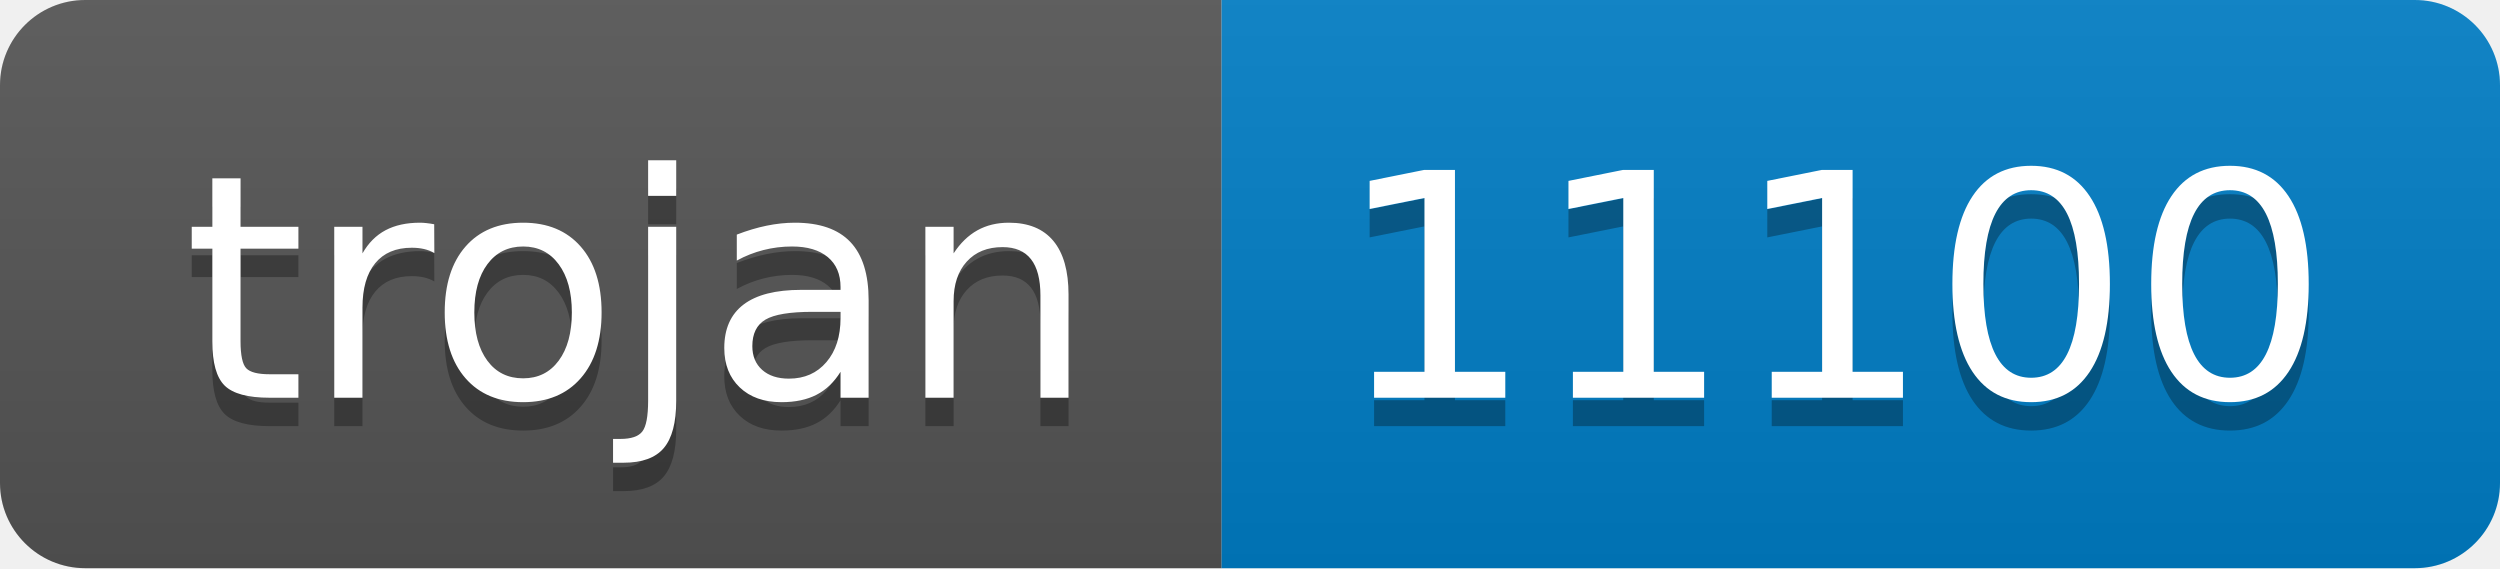
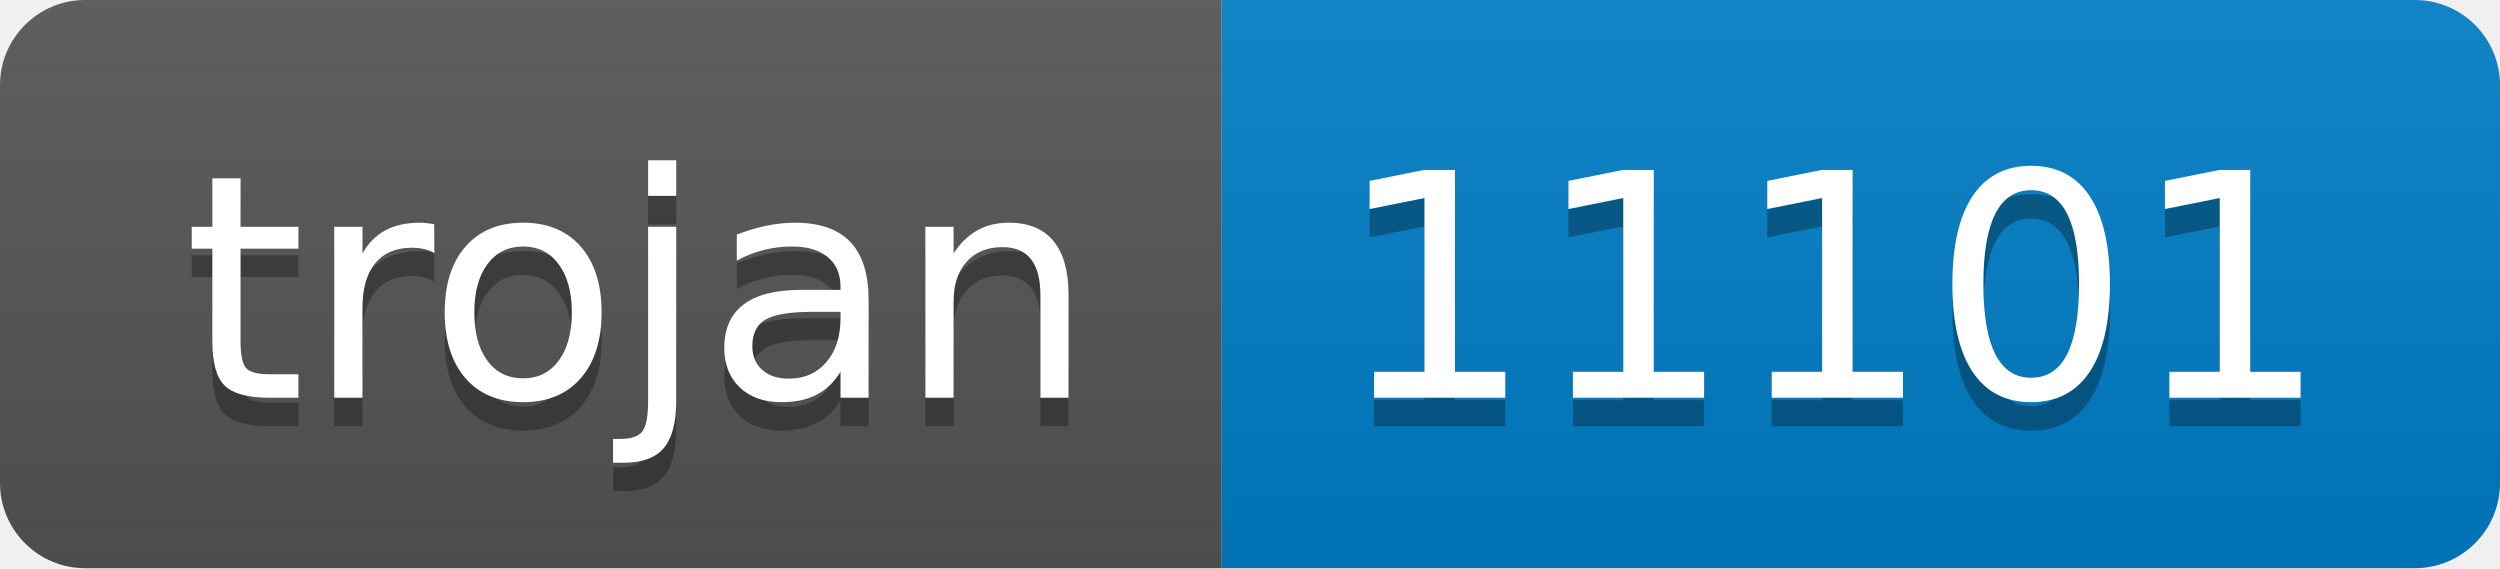
- <svg xmlns="http://www.w3.org/2000/svg" width="88" height="20" role="img" aria-label="trojan: 11100">
+ <svg xmlns="http://www.w3.org/2000/svg" width="88" height="20" role="img" aria-label="trojan: 11101">
  <linearGradient id="s" x2="0" y2="100%">
    <stop offset="0" stop-color="#bbb" stop-opacity=".1" />
    <stop offset="1" stop-opacity=".1" />
  </linearGradient>
  <clipPath id="r">
    <rect width="88" height="20" rx="3" fill="#fff" />
  </clipPath>
  <g clip-path="url(#r)">
    <rect width="43" height="20" fill="#555" />
    <rect x="43" width="45" height="20" fill="#007ec6" />
    <rect width="88" height="20" fill="url(#s)" />
  </g>
  <g fill="#fff" text-anchor="middle" font-family="Verdana,Geneva,DejaVu Sans,sans-serif" text-rendering="geometricPrecision" font-size="110">
    <text aria-hidden="true" x="225" y="150" fill="#010101" fill-opacity=".3" transform="scale(.1)" textLength="330">trojan</text>
    <text x="225" y="140" transform="scale(.1)" fill="#fff" textLength="330">trojan</text>
-     <text aria-hidden="true" x="645" y="150" fill="#010101" fill-opacity=".3" transform="scale(.1)" textLength="350">11100</text>
-     <text x="645" y="140" transform="scale(.1)" fill="#fff" textLength="350">11100</text>
+     <text aria-hidden="true" x="645" y="150" fill="#010101" fill-opacity=".3" transform="scale(.1)" textLength="350">11101</text>
+     <text x="645" y="140" transform="scale(.1)" fill="#fff" textLength="350">11101</text>
  </g>
</svg>
